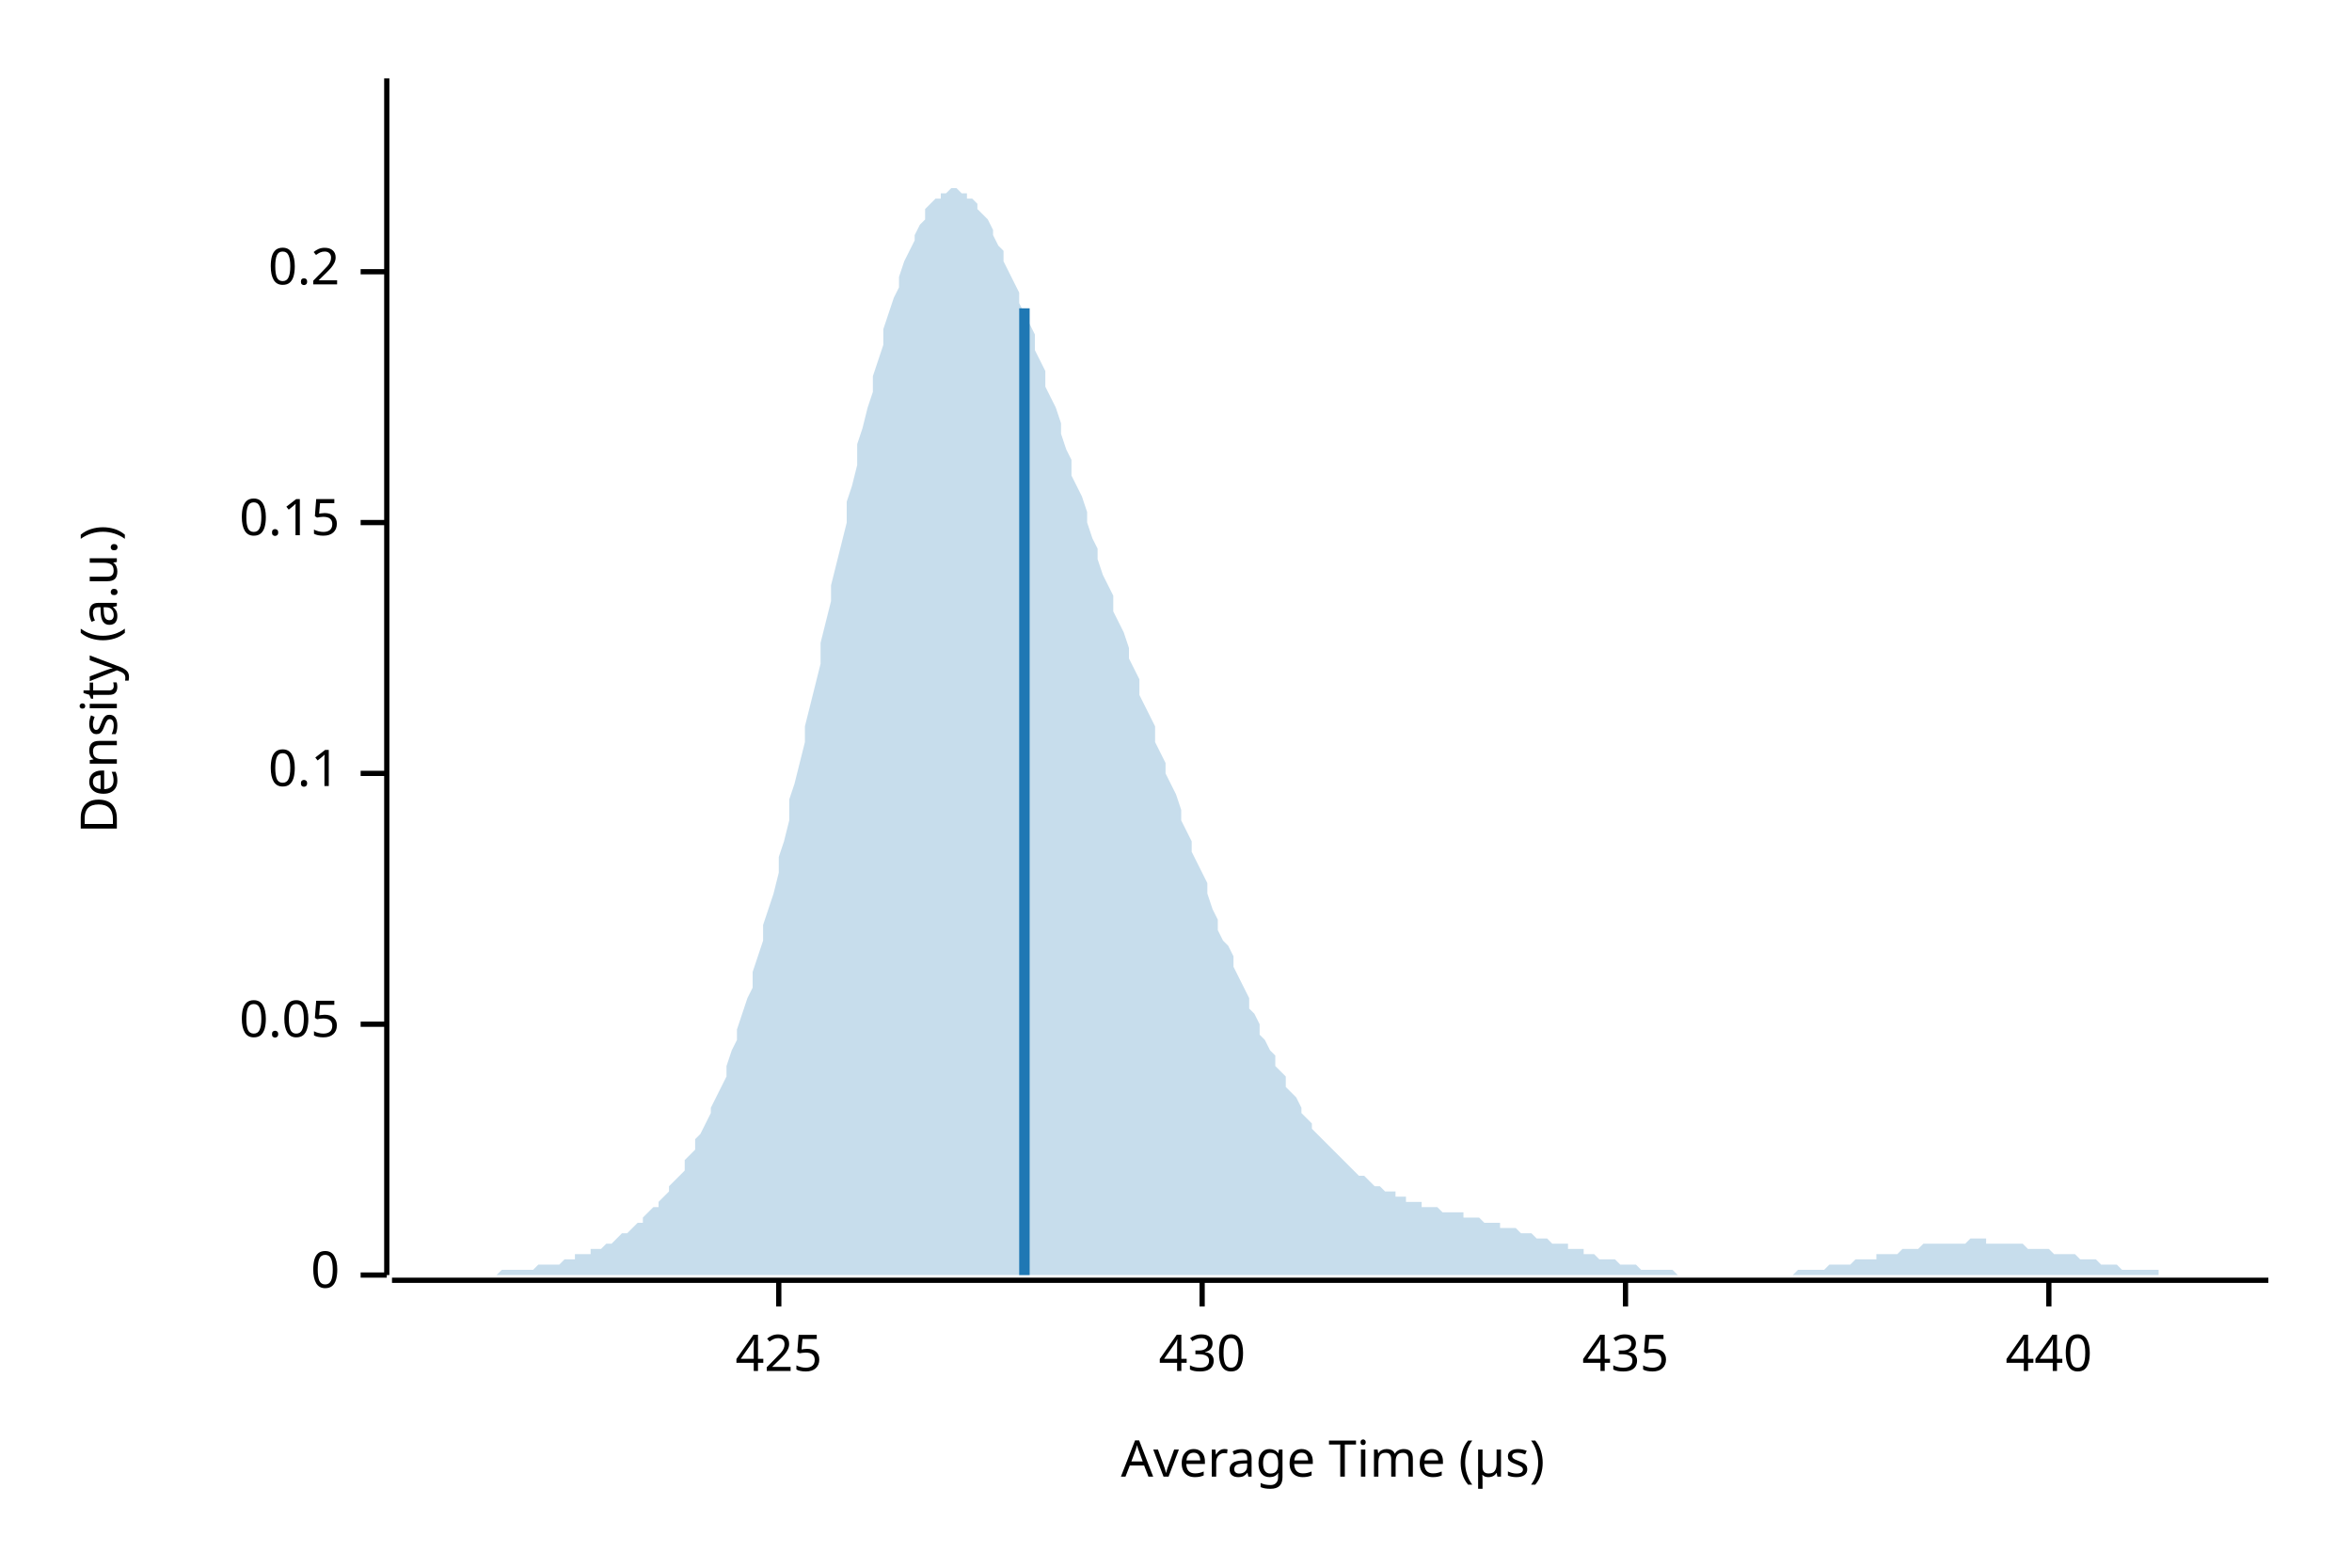
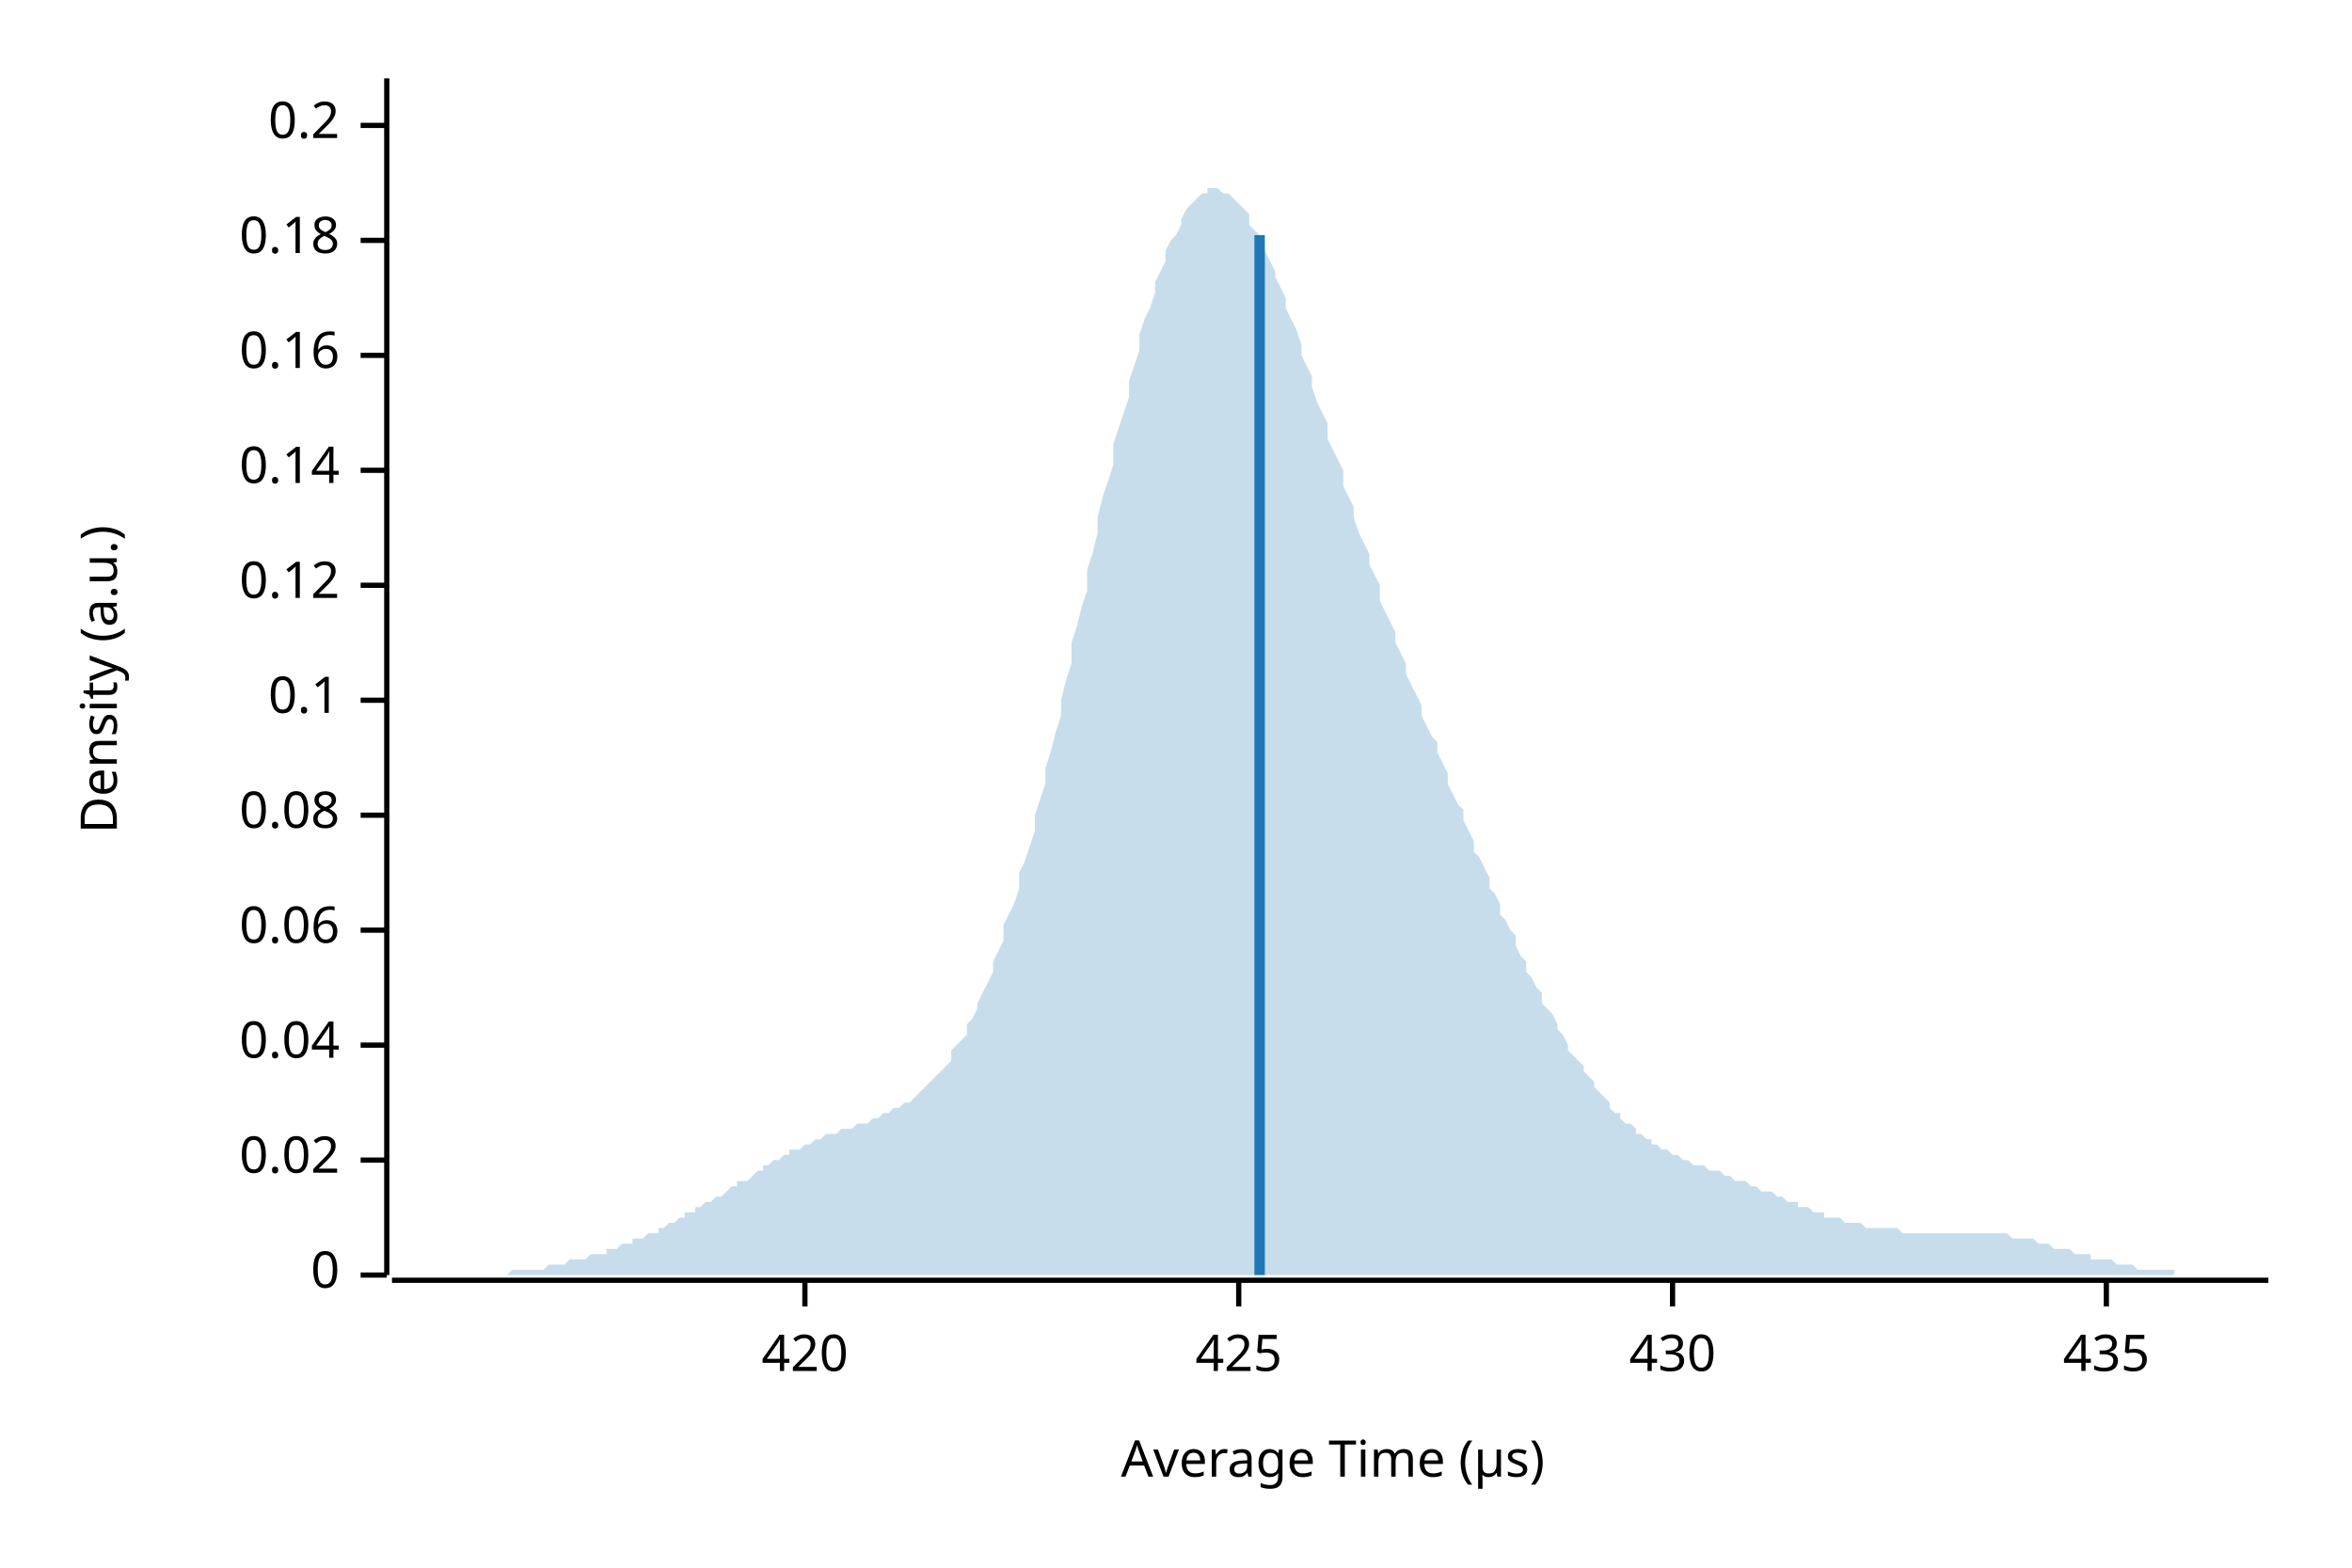
<svg xmlns="http://www.w3.org/2000/svg" width="450" height="300" viewBox="0 0 450 300">
  <text x="15" y="130" dy="0.76em" text-anchor="middle" font-family="sans-serif" font-size="9.677" opacity="1" fill="#000000" transform="rotate(270, 15, 130)">
Density (a.u.)
</text>
  <text x="255" y="285" dy="-0.5ex" text-anchor="middle" font-family="sans-serif" font-size="9.677" opacity="1" fill="#000000">
Average Time (µs)
</text>
  <polyline fill="none" opacity="1" stroke="#000000" stroke-width="1" points="74,15 74,244 " />
  <text x="65" y="244" dy="0.5ex" text-anchor="end" font-family="sans-serif" font-size="9.677" opacity="1" fill="#000000">
0
</text>
  <polyline fill="none" opacity="1" stroke="#000000" stroke-width="1" points="69,244 74,244 " />
-   <text x="65" y="196" dy="0.5ex" text-anchor="end" font-family="sans-serif" font-size="9.677" opacity="1" fill="#000000">
- 0.05
+   <text x="65" y="222" dy="0.5ex" text-anchor="end" font-family="sans-serif" font-size="9.677" opacity="1" fill="#000000">
+ 0.02
</text>
-   <polyline fill="none" opacity="1" stroke="#000000" stroke-width="1" points="69,196 74,196 " />
-   <text x="65" y="148" dy="0.5ex" text-anchor="end" font-family="sans-serif" font-size="9.677" opacity="1" fill="#000000">
+   <polyline fill="none" opacity="1" stroke="#000000" stroke-width="1" points="69,222 74,222 " />
+   <text x="65" y="200" dy="0.5ex" text-anchor="end" font-family="sans-serif" font-size="9.677" opacity="1" fill="#000000">
+ 0.04
+ </text>
+   <polyline fill="none" opacity="1" stroke="#000000" stroke-width="1" points="69,200 74,200 " />
+   <text x="65" y="178" dy="0.5ex" text-anchor="end" font-family="sans-serif" font-size="9.677" opacity="1" fill="#000000">
+ 0.06
+ </text>
+   <polyline fill="none" opacity="1" stroke="#000000" stroke-width="1" points="69,178 74,178 " />
+   <text x="65" y="156" dy="0.5ex" text-anchor="end" font-family="sans-serif" font-size="9.677" opacity="1" fill="#000000">
+ 0.08
+ </text>
+   <polyline fill="none" opacity="1" stroke="#000000" stroke-width="1" points="69,156 74,156 " />
+   <text x="65" y="134" dy="0.5ex" text-anchor="end" font-family="sans-serif" font-size="9.677" opacity="1" fill="#000000">
0.1
</text>
-   <polyline fill="none" opacity="1" stroke="#000000" stroke-width="1" points="69,148 74,148 " />
-   <text x="65" y="100" dy="0.5ex" text-anchor="end" font-family="sans-serif" font-size="9.677" opacity="1" fill="#000000">
- 0.15
+   <polyline fill="none" opacity="1" stroke="#000000" stroke-width="1" points="69,134 74,134 " />
+   <text x="65" y="112" dy="0.5ex" text-anchor="end" font-family="sans-serif" font-size="9.677" opacity="1" fill="#000000">
+ 0.12
</text>
-   <polyline fill="none" opacity="1" stroke="#000000" stroke-width="1" points="69,100 74,100 " />
-   <text x="65" y="52" dy="0.5ex" text-anchor="end" font-family="sans-serif" font-size="9.677" opacity="1" fill="#000000">
+   <polyline fill="none" opacity="1" stroke="#000000" stroke-width="1" points="69,112 74,112 " />
+   <text x="65" y="90" dy="0.5ex" text-anchor="end" font-family="sans-serif" font-size="9.677" opacity="1" fill="#000000">
+ 0.14
+ </text>
+   <polyline fill="none" opacity="1" stroke="#000000" stroke-width="1" points="69,90 74,90 " />
+   <text x="65" y="68" dy="0.5ex" text-anchor="end" font-family="sans-serif" font-size="9.677" opacity="1" fill="#000000">
+ 0.16
+ </text>
+   <polyline fill="none" opacity="1" stroke="#000000" stroke-width="1" points="69,68 74,68 " />
+   <text x="65" y="46" dy="0.5ex" text-anchor="end" font-family="sans-serif" font-size="9.677" opacity="1" fill="#000000">
+ 0.18
+ </text>
+   <polyline fill="none" opacity="1" stroke="#000000" stroke-width="1" points="69,46 74,46 " />
+   <text x="65" y="24" dy="0.5ex" text-anchor="end" font-family="sans-serif" font-size="9.677" opacity="1" fill="#000000">
0.2
</text>
-   <polyline fill="none" opacity="1" stroke="#000000" stroke-width="1" points="69,52 74,52 " />
+   <polyline fill="none" opacity="1" stroke="#000000" stroke-width="1" points="69,24 74,24 " />
  <polyline fill="none" opacity="1" stroke="#000000" stroke-width="1" points="75,245 434,245 " />
-   <text x="149" y="255" dy="0.76em" text-anchor="middle" font-family="sans-serif" font-size="9.677" opacity="1" fill="#000000">
+   <text x="154" y="255" dy="0.76em" text-anchor="middle" font-family="sans-serif" font-size="9.677" opacity="1" fill="#000000">
+ 420
+ </text>
+   <polyline fill="none" opacity="1" stroke="#000000" stroke-width="1" points="154,245 154,250 " />
+   <text x="237" y="255" dy="0.76em" text-anchor="middle" font-family="sans-serif" font-size="9.677" opacity="1" fill="#000000">
425
</text>
-   <polyline fill="none" opacity="1" stroke="#000000" stroke-width="1" points="149,245 149,250 " />
-   <text x="230" y="255" dy="0.76em" text-anchor="middle" font-family="sans-serif" font-size="9.677" opacity="1" fill="#000000">
+   <polyline fill="none" opacity="1" stroke="#000000" stroke-width="1" points="237,245 237,250 " />
+   <text x="320" y="255" dy="0.76em" text-anchor="middle" font-family="sans-serif" font-size="9.677" opacity="1" fill="#000000">
430
</text>
-   <polyline fill="none" opacity="1" stroke="#000000" stroke-width="1" points="230,245 230,250 " />
-   <text x="311" y="255" dy="0.76em" text-anchor="middle" font-family="sans-serif" font-size="9.677" opacity="1" fill="#000000">
+   <polyline fill="none" opacity="1" stroke="#000000" stroke-width="1" points="320,245 320,250 " />
+   <text x="403" y="255" dy="0.76em" text-anchor="middle" font-family="sans-serif" font-size="9.677" opacity="1" fill="#000000">
435
</text>
-   <polyline fill="none" opacity="1" stroke="#000000" stroke-width="1" points="311,245 311,250 " />
-   <text x="392" y="255" dy="0.76em" text-anchor="middle" font-family="sans-serif" font-size="9.677" opacity="1" fill="#000000">
- 440
- </text>
-   <polyline fill="none" opacity="1" stroke="#000000" stroke-width="1" points="392,245 392,250 " />
-   <polygon opacity="0.25" fill="#1F78B4" points="75,244 75,244 76,244 77,244 77,244 78,244 79,244 80,244 80,244 81,244 82,244 82,244 83,244 84,244 85,244 85,244 86,244 87,244 87,244 88,244 89,244 90,244 90,244 91,244 92,244 92,244 93,244 94,244 95,244 95,244 96,243 97,243 98,243 98,243 99,243 100,243 100,243 101,243 102,243 103,242 103,242 104,242 105,242 105,242 106,242 107,242 108,241 108,241 109,241 110,241 110,240 111,240 112,240 113,240 113,239 114,239 115,239 116,238 116,238 117,238 118,237 118,237 119,236 120,236 121,235 121,235 122,234 123,234 123,233 124,232 125,231 126,231 126,230 127,229 128,228 128,227 129,226 130,225 131,224 131,222 132,221 133,220 133,218 134,217 135,215 136,213 136,212 137,210 138,208 139,206 139,204 140,201 141,199 141,197 142,194 143,191 144,189 144,186 145,183 146,180 146,177 147,174 148,171 149,167 149,164 150,161 151,157 151,153 152,150 153,146 154,142 154,139 155,135 156,131 157,127 157,123 158,119 159,115 159,112 160,108 161,104 162,100 162,96 163,93 164,89 164,85 165,82 166,78 167,75 167,72 168,69 169,66 169,63 170,60 171,57 172,55 172,53 173,50 174,48 175,46 175,45 176,43 177,42 177,40 178,39 179,38 180,38 180,37 181,37 182,36 182,36 183,36 184,37 185,37 185,38 186,38 187,39 187,40 188,41 189,42 190,44 190,45 191,47 192,48 192,50 193,52 194,54 195,56 195,58 196,60 197,62 198,64 198,67 199,69 200,71 200,74 201,76 202,78 203,81 203,83 204,86 205,88 205,91 206,93 207,95 208,98 208,100 209,103 210,105 210,107 211,110 212,112 213,114 213,117 214,119 215,121 216,124 216,126 217,128 218,130 218,133 219,135 220,137 221,139 221,142 222,144 223,146 223,148 224,150 225,152 226,155 226,157 227,159 228,161 228,163 229,165 230,167 231,169 231,171 232,174 233,176 233,178 234,180 235,181 236,183 236,185 237,187 238,189 239,191 239,193 240,194 241,196 241,198 242,199 243,201 244,202 244,204 245,205 246,206 246,208 247,209 248,210 249,212 249,213 250,214 251,215 251,216 252,217 253,218 254,219 254,219 255,220 256,221 257,222 257,222 258,223 259,224 259,224 260,225 261,225 262,226 262,226 263,227 264,227 264,227 265,228 266,228 267,228 267,229 268,229 269,229 269,230 270,230 271,230 272,230 272,231 273,231 274,231 275,231 275,231 276,232 277,232 277,232 278,232 279,232 280,232 280,233 281,233 282,233 282,233 283,233 284,234 285,234 285,234 286,234 287,234 287,235 288,235 289,235 290,235 290,235 291,236 292,236 292,236 293,236 294,237 295,237 295,237 296,237 297,238 298,238 298,238 299,238 300,238 300,239 301,239 302,239 303,239 303,240 304,240 305,240 305,240 306,241 307,241 308,241 308,241 309,241 310,242 310,242 311,242 312,242 313,242 313,242 314,243 315,243 316,243 316,243 317,243 318,243 318,243 319,243 320,243 321,244 321,244 322,244 323,244 323,244 324,244 325,244 326,244 326,244 327,244 328,244 328,244 329,244 330,244 331,244 331,244 332,244 333,244 333,244 334,244 335,244 336,244 336,244 337,244 338,244 339,244 339,244 340,244 341,244 341,244 342,244 343,244 344,243 344,243 345,243 346,243 346,243 347,243 348,243 349,243 349,243 350,242 351,242 351,242 352,242 353,242 354,242 354,242 355,241 356,241 357,241 357,241 358,241 359,241 359,240 360,240 361,240 362,240 362,240 363,240 364,239 364,239 365,239 366,239 367,239 367,239 368,238 369,238 369,238 370,238 371,238 372,238 372,238 373,238 374,238 375,238 375,238 376,238 377,237 377,237 378,237 379,237 380,237 380,238 381,238 382,238 382,238 383,238 384,238 385,238 385,238 386,238 387,238 387,238 388,239 389,239 390,239 390,239 391,239 392,239 392,239 393,240 394,240 395,240 395,240 396,240 397,240 398,241 398,241 399,241 400,241 400,241 401,241 402,242 403,242 403,242 404,242 405,242 405,242 406,243 407,243 408,243 408,243 409,243 410,243 410,243 411,243 412,243 413,243 413,244 414,244 415,244 416,244 416,244 417,244 418,244 418,244 419,244 420,244 421,244 421,244 422,244 423,244 423,244 424,244 425,244 426,244 426,244 427,244 428,244 428,244 429,244 430,244 431,244 431,244 432,244 433,244 434,244 434,244 75,244 " />
-   <polyline fill="none" opacity="1" stroke="#1F78B4" stroke-width="2" points="196,244 196,59 " />
+   <polyline fill="none" opacity="1" stroke="#000000" stroke-width="1" points="403,245 403,250 " />
+   <polygon opacity="0.25" fill="#1F78B4" points="75,244 75,244 76,244 77,244 77,244 78,244 79,244 80,244 80,244 81,244 82,244 82,244 83,244 84,244 85,244 85,244 86,244 87,244 87,244 88,244 89,244 90,244 90,244 91,244 92,244 92,244 93,244 94,244 95,244 95,244 96,244 97,244 98,243 98,243 99,243 100,243 100,243 101,243 102,243 103,243 103,243 104,243 105,242 105,242 106,242 107,242 108,242 108,242 109,241 110,241 110,241 111,241 112,241 113,240 113,240 114,240 115,240 116,240 116,239 117,239 118,239 118,239 119,238 120,238 121,238 121,237 122,237 123,237 123,237 124,236 125,236 126,236 126,235 127,235 128,234 128,234 129,234 130,233 131,233 131,232 132,232 133,232 133,231 134,231 135,230 136,230 136,230 137,229 138,229 139,228 139,228 140,227 141,227 141,226 142,226 143,226 144,225 144,225 145,224 146,224 146,223 147,223 148,222 149,222 149,222 150,221 151,221 151,220 152,220 153,220 154,219 154,219 155,219 156,218 157,218 157,218 158,217 159,217 159,217 160,217 161,216 162,216 162,216 163,216 164,215 164,215 165,215 166,215 167,214 167,214 168,214 169,213 169,213 170,213 171,212 172,212 172,212 173,211 174,211 175,210 175,210 176,209 177,208 177,208 178,207 179,206 180,205 180,205 181,204 182,203 182,201 183,200 184,199 185,198 185,196 186,195 187,193 187,192 188,190 189,188 190,186 190,184 191,182 192,180 192,177 193,175 194,173 195,170 195,167 196,165 197,162 198,159 198,156 199,153 200,150 200,147 201,144 202,140 203,137 203,134 204,130 205,127 205,123 206,120 207,116 208,113 208,109 209,106 210,102 210,99 211,95 212,92 213,89 213,85 214,82 215,79 216,76 216,73 217,70 218,67 218,64 219,61 220,59 221,56 221,54 222,52 223,50 223,48 224,46 225,45 226,43 226,42 227,40 228,39 228,39 229,38 230,37 231,37 231,36 232,36 233,36 233,36 234,37 235,37 236,38 236,38 237,39 238,40 239,41 239,43 240,44 241,45 241,47 242,48 243,50 244,52 244,53 245,55 246,57 246,59 247,61 248,63 249,66 249,68 250,70 251,72 251,74 252,77 253,79 254,81 254,84 255,86 256,88 257,90 257,93 258,95 259,97 259,99 260,102 261,104 262,106 262,108 263,110 264,112 264,115 265,117 266,119 267,121 267,123 268,125 269,127 269,129 270,131 271,133 272,135 272,137 273,139 274,141 275,142 275,144 276,146 277,148 277,150 278,152 279,154 280,155 280,157 281,159 282,161 282,163 283,164 284,166 285,168 285,170 286,171 287,173 287,175 288,176 289,178 290,179 290,181 291,183 292,184 292,186 293,187 294,189 295,190 295,192 296,193 297,194 298,196 298,197 299,198 300,200 300,201 301,202 302,203 303,204 303,205 304,206 305,207 305,208 306,209 307,210 308,211 308,212 309,213 310,213 310,214 311,215 312,215 313,216 313,217 314,217 315,218 316,218 316,219 317,219 318,220 318,220 319,220 320,221 321,221 321,221 322,222 323,222 323,222 324,223 325,223 326,223 326,223 327,224 328,224 328,224 329,224 330,225 331,225 331,225 332,226 333,226 333,226 334,226 335,227 336,227 336,227 337,228 338,228 339,228 339,228 340,229 341,229 341,229 342,230 343,230 344,230 344,231 345,231 346,231 346,231 347,232 348,232 349,232 349,233 350,233 351,233 351,233 352,233 353,234 354,234 354,234 355,234 356,234 357,235 357,235 358,235 359,235 359,235 360,235 361,235 362,235 362,235 363,235 364,236 364,236 365,236 366,236 367,236 367,236 368,236 369,236 369,236 370,236 371,236 372,236 372,236 373,236 374,236 375,236 375,236 376,236 377,236 377,236 378,236 379,236 380,236 380,236 381,236 382,236 382,236 383,236 384,236 385,237 385,237 386,237 387,237 387,237 388,237 389,237 390,238 390,238 391,238 392,238 392,238 393,239 394,239 395,239 395,239 396,239 397,240 398,240 398,240 399,240 400,240 400,241 401,241 402,241 403,241 403,241 404,241 405,242 405,242 406,242 407,242 408,242 408,242 409,243 410,243 410,243 411,243 412,243 413,243 413,243 414,243 415,243 416,243 416,244 417,244 418,244 418,244 419,244 420,244 421,244 421,244 422,244 423,244 423,244 424,244 425,244 426,244 426,244 427,244 428,244 428,244 429,244 430,244 431,244 431,244 432,244 433,244 434,244 434,244 75,244 " />
+   <polyline fill="none" opacity="1" stroke="#1F78B4" stroke-width="2" points="241,244 241,45 " />
</svg>
